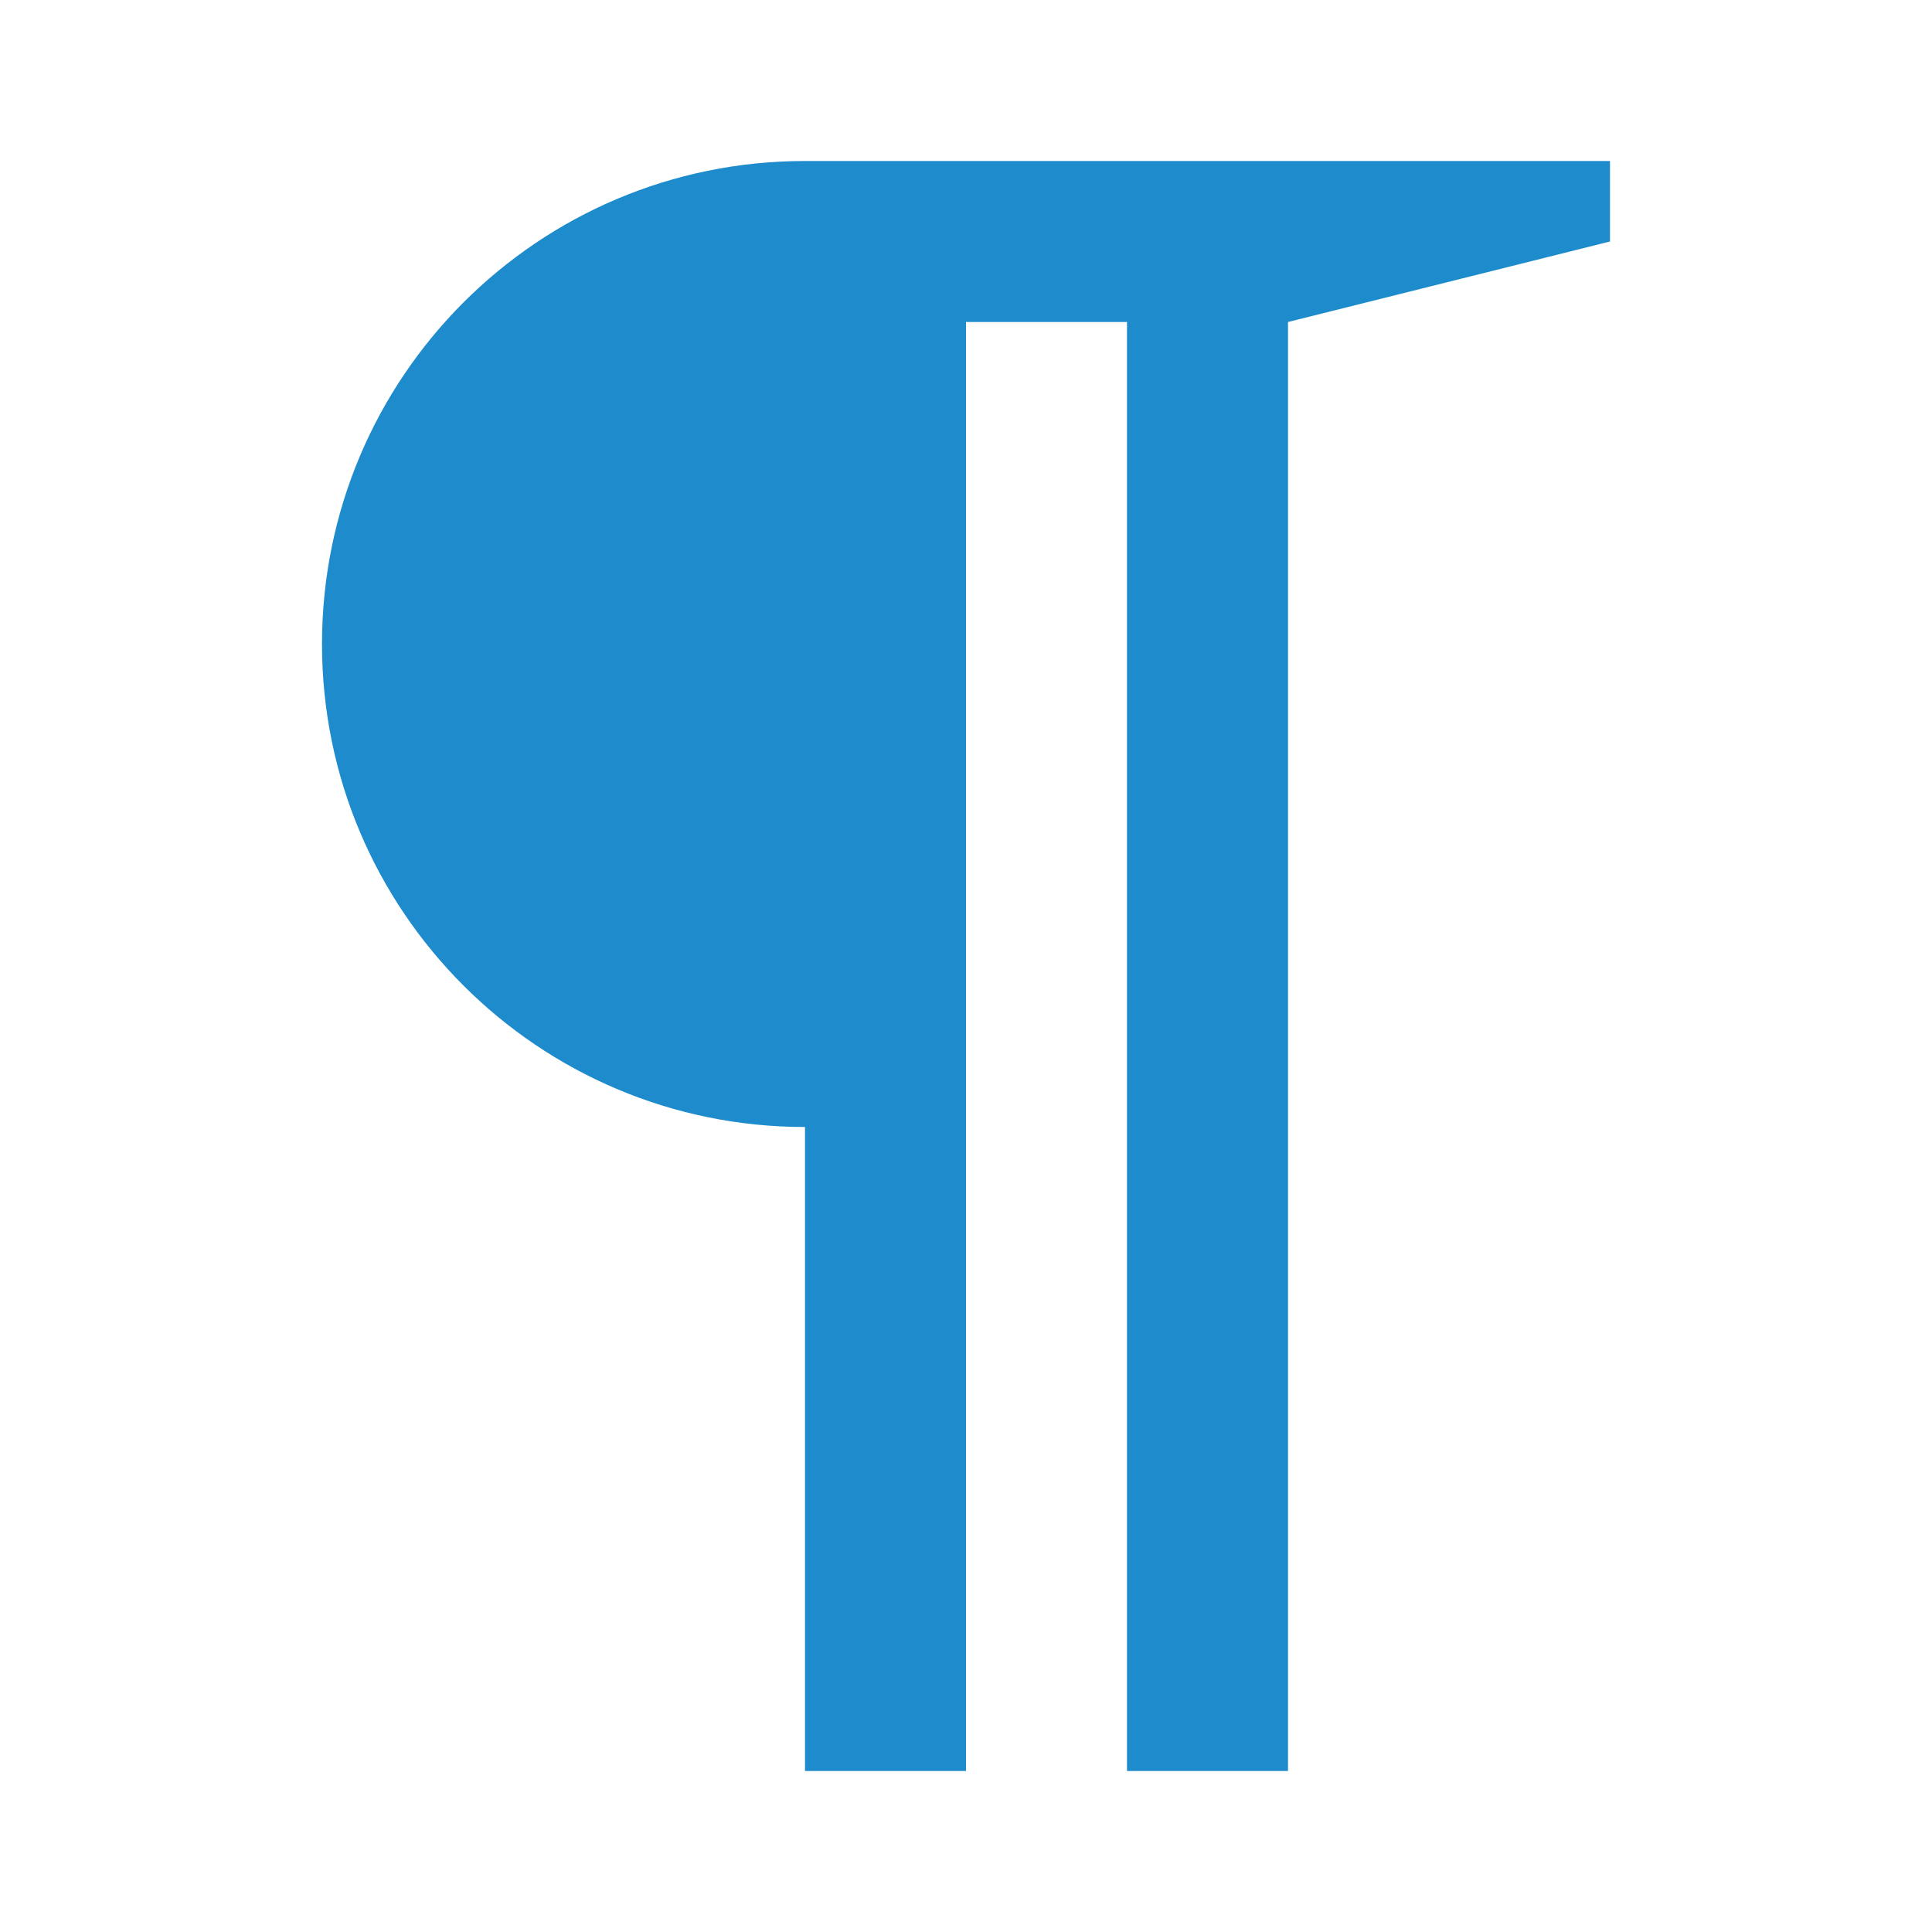
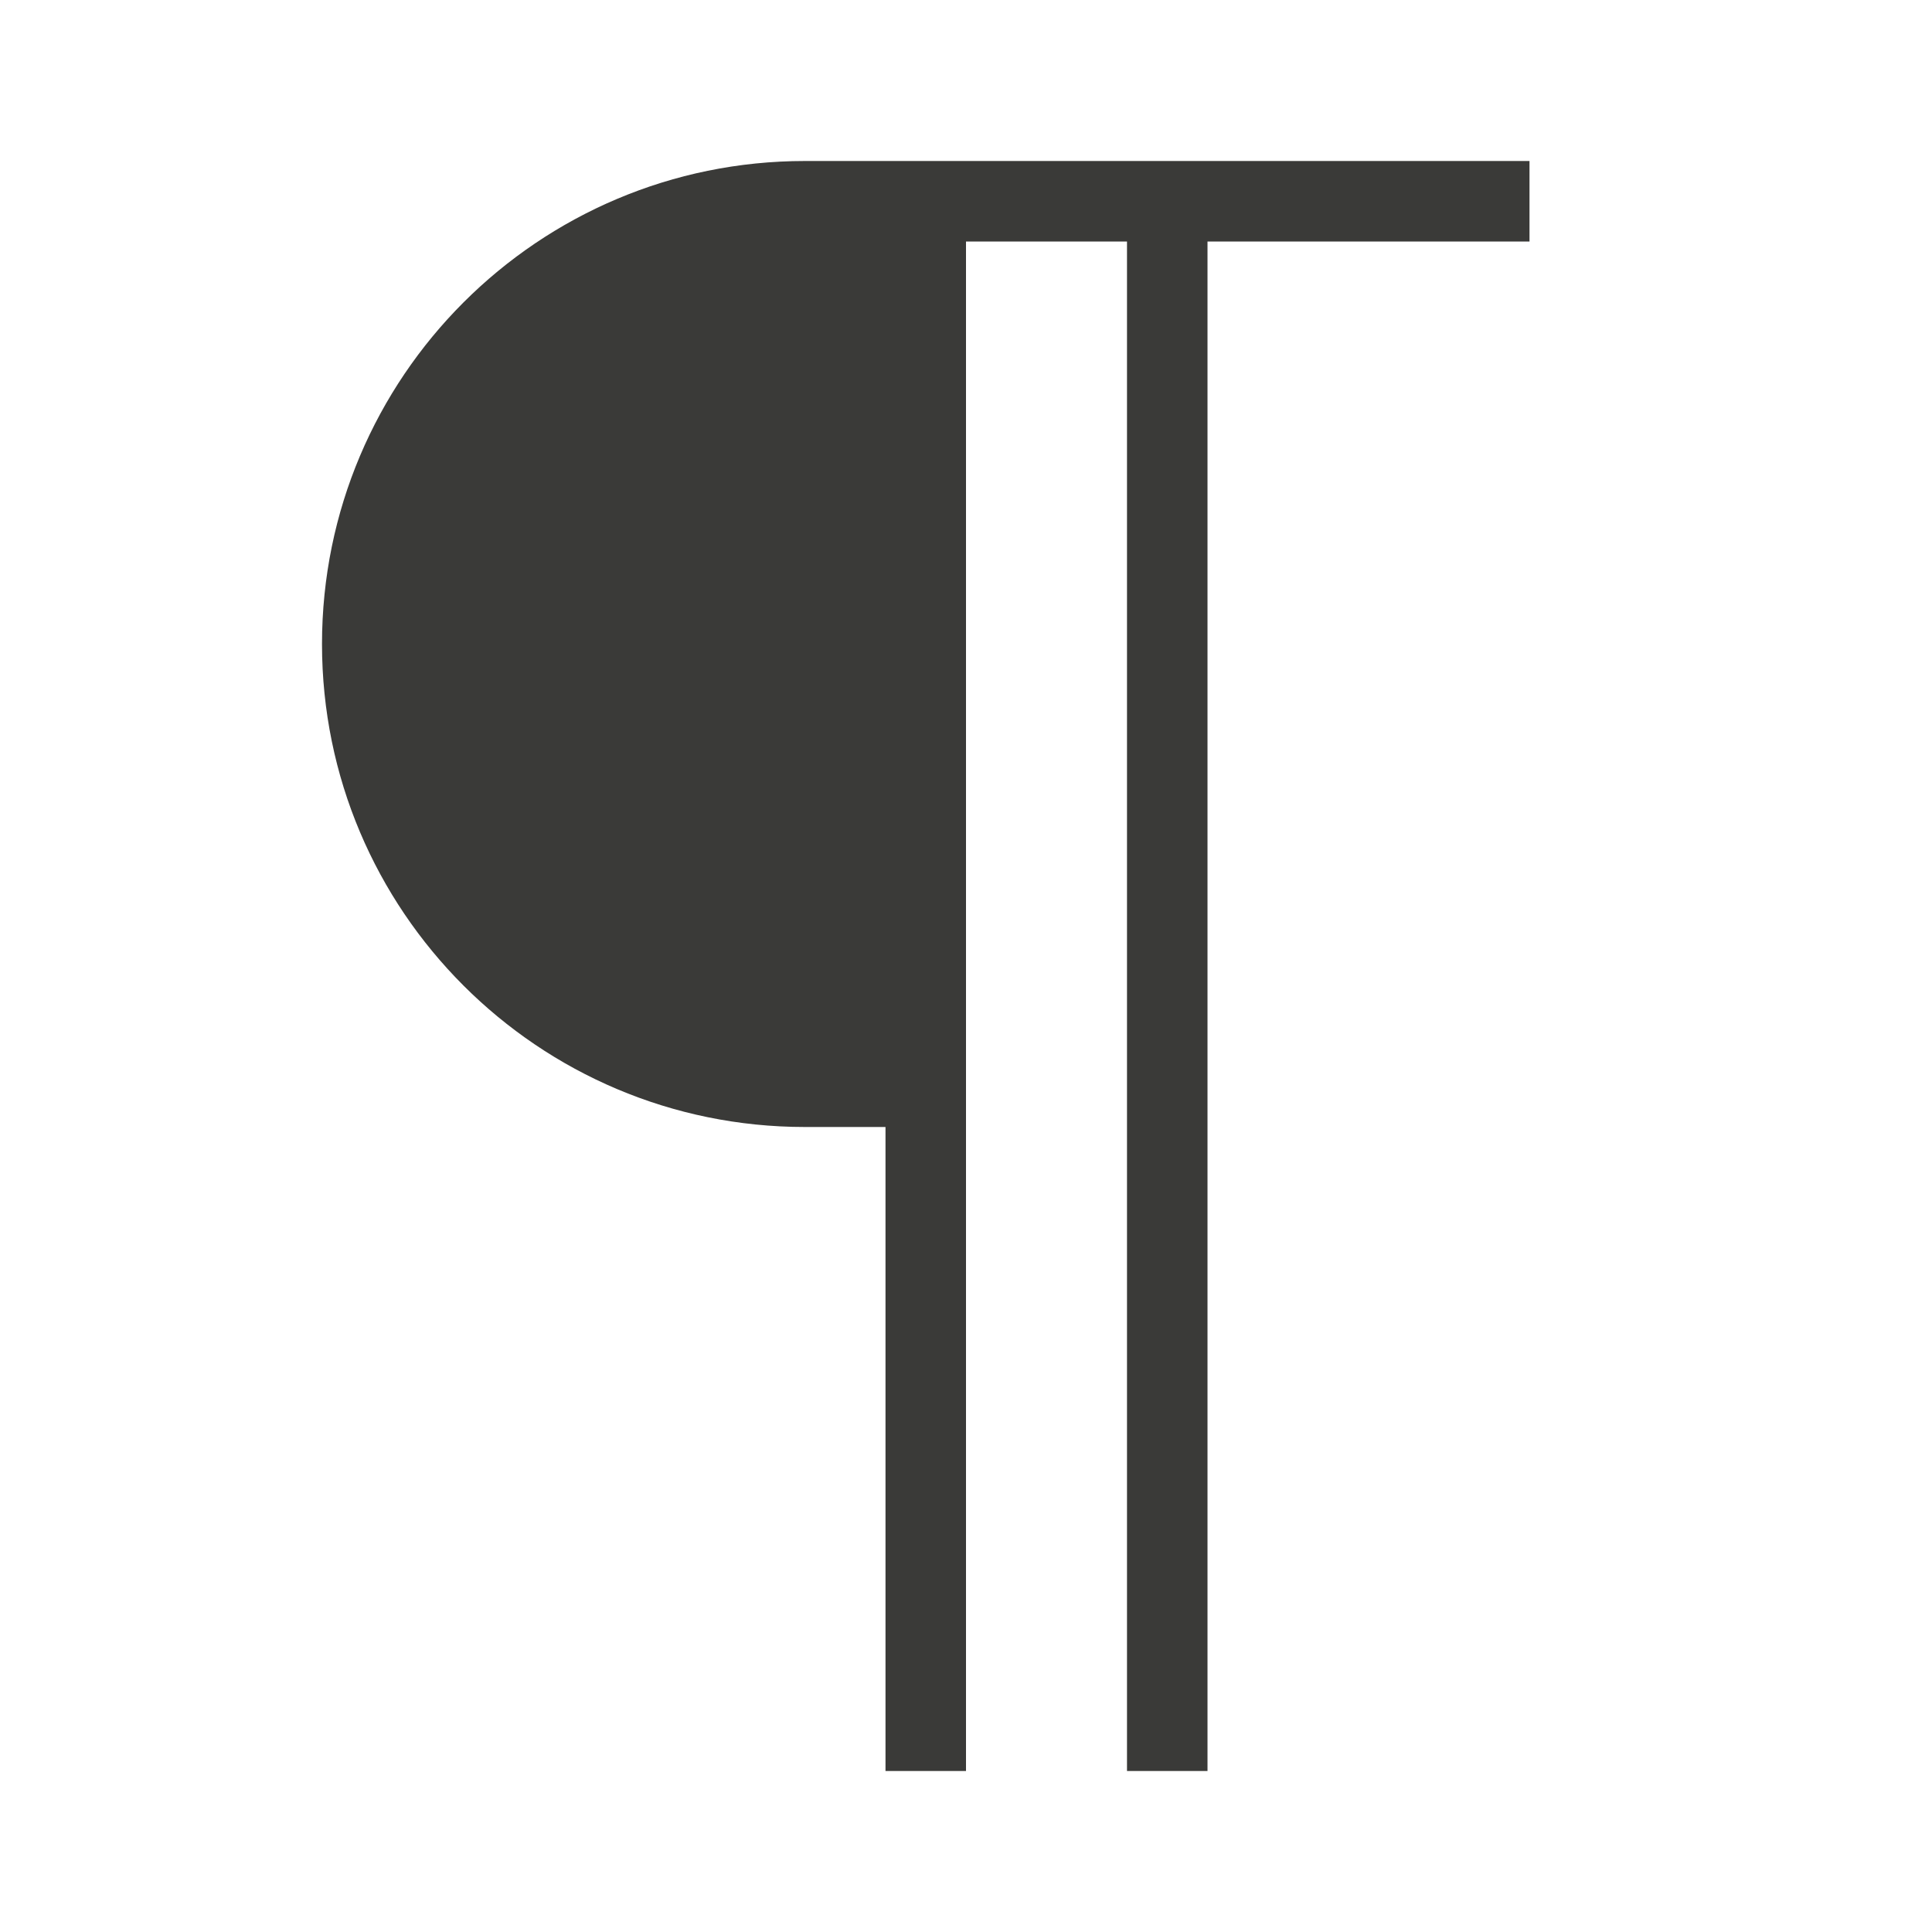
<svg xmlns="http://www.w3.org/2000/svg" viewBox="0 0 24 24">
-   <path d="m10 2c-3.314 0-6 2.686-6 6 0 3.314 2.686 6 6 6v8h2v-18h2v18h2v-18l4-1v-1z" fill="#1e8bcd" />
+   <path d="m10 2c-3.314 0-6 2.686-6 6 0 3.314 2.686 6 6 6h1v8h1v-19h2v19h1v-19h1 3v-1z" fill="#3a3a38" />
</svg>
